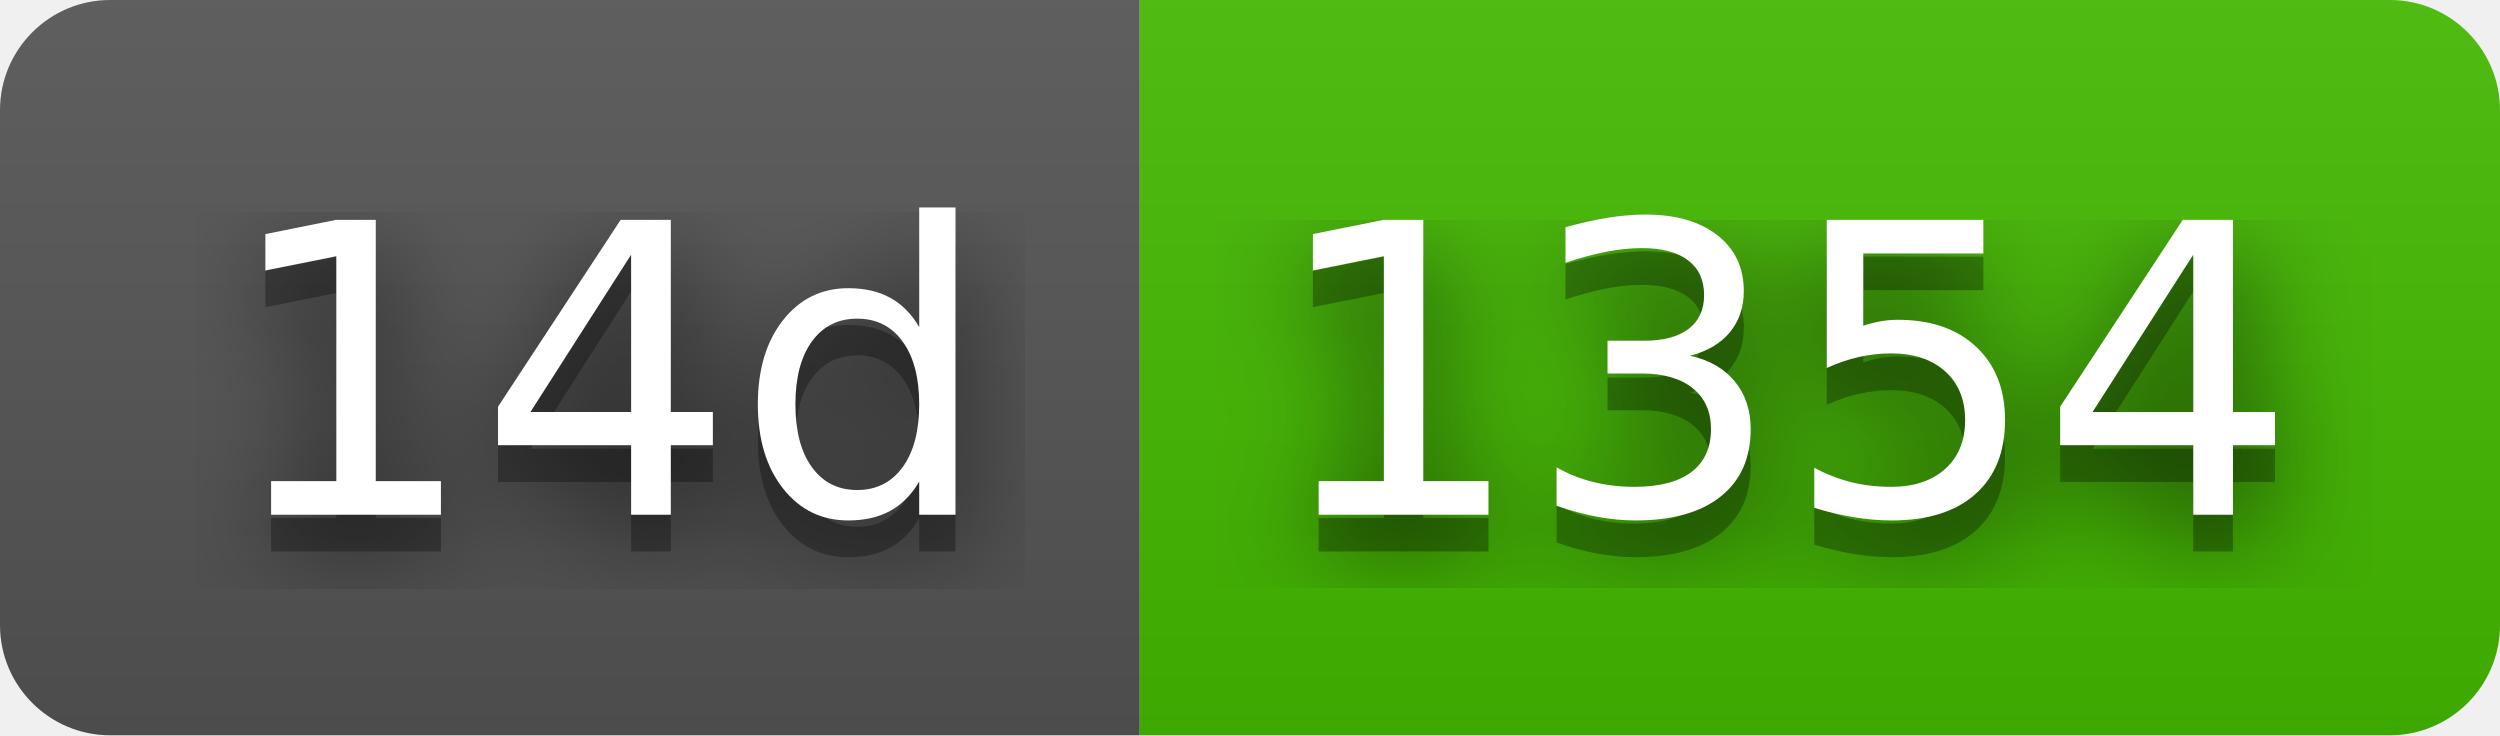
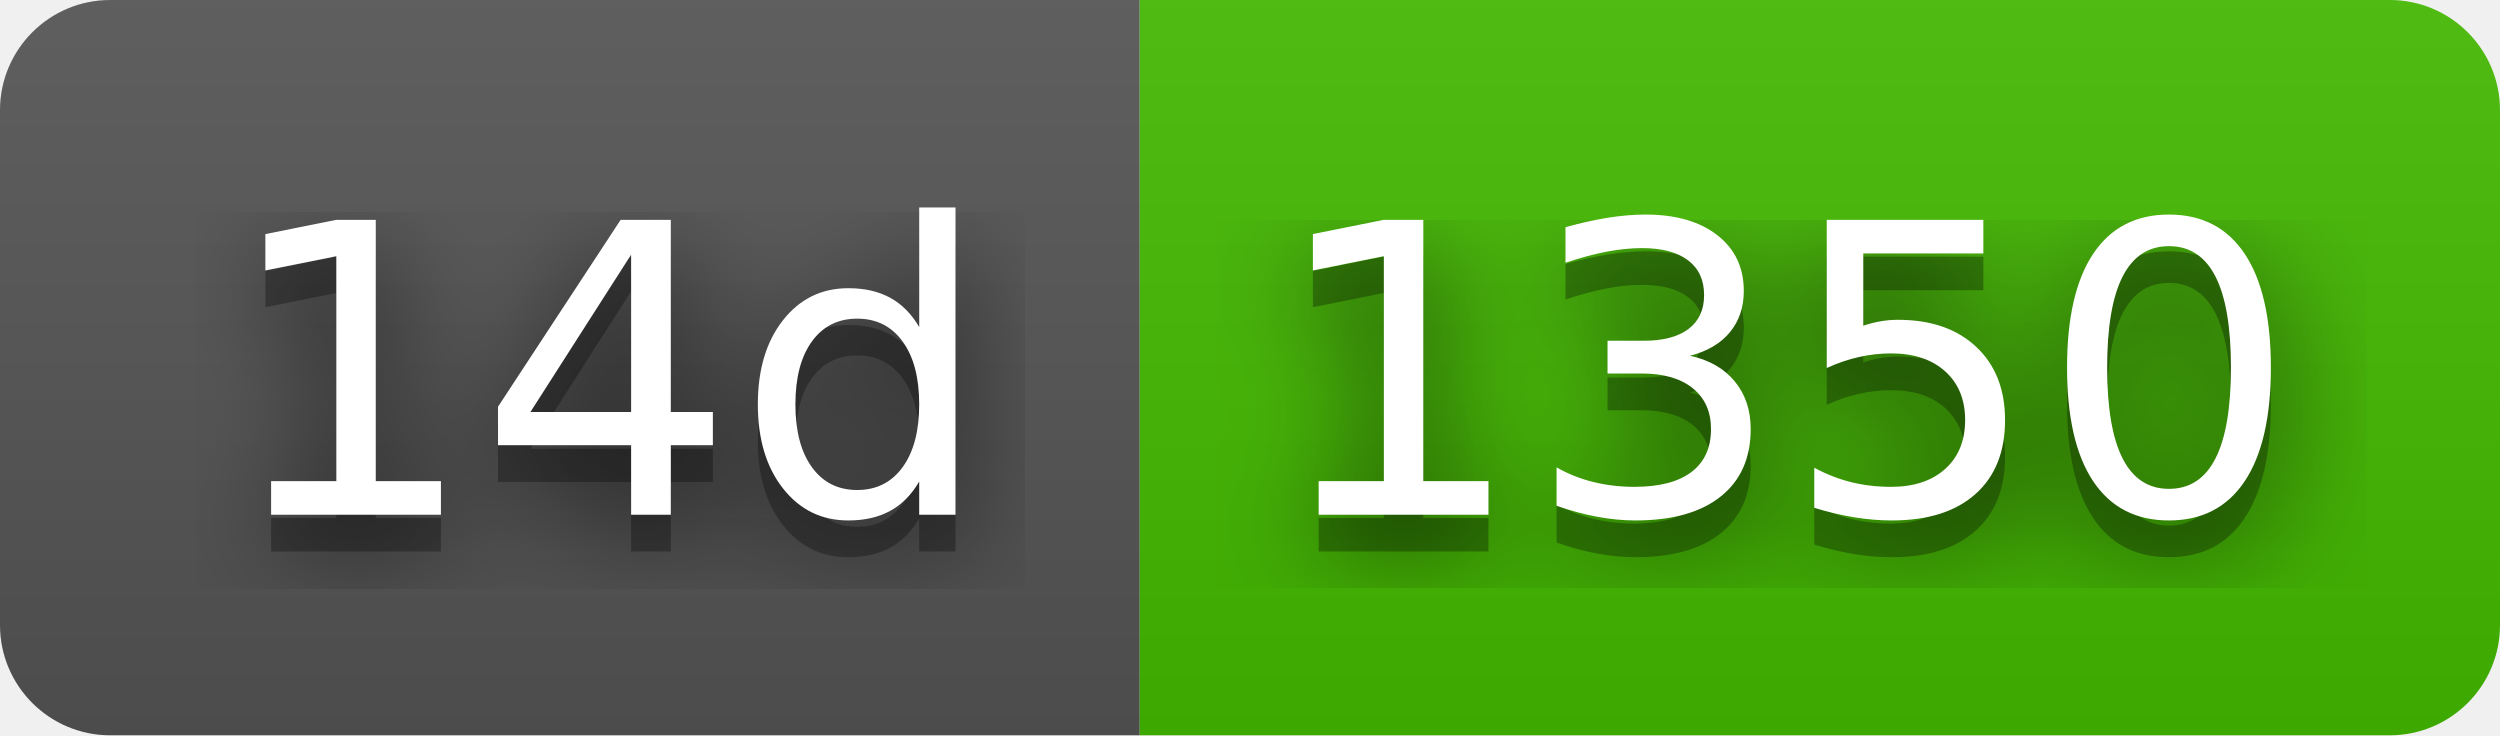
- <svg xmlns="http://www.w3.org/2000/svg" width="68" height="20" role="img" aria-label="14d: 1354">
+ <svg xmlns="http://www.w3.org/2000/svg" width="68" height="20" role="img" aria-label="14d: 1350">
  <filter id="blur">
    <feGaussianBlur in="SourceGraphic" stdDeviation="16" />
  </filter>
  <linearGradient id="s" x2="0" y2="100%">
    <stop offset="0" stop-color="#bbb" stop-opacity=".1" />
    <stop offset="1" stop-opacity=".1" />
  </linearGradient>
  <clipPath id="r">
    <rect width="68" height="20" rx="3" fill="#fff" />
  </clipPath>
  <g clip-path="url(#r)">
    <rect width="31" height="20" fill="#555" />
    <rect x="31" width="37" height="20" fill="#4b0" />
    <rect width="68" height="20" fill="url(#s)" />
  </g>
  <g fill="#fff" text-anchor="middle" font-family="Verdana,Geneva,DejaVu Sans,sans-serif" text-rendering="geometricPrecision" font-size="110">
    <text aria-hidden="true" x="165" y="150" fill="#010101" fill-opacity=".80" filter="url(#blur)" transform="scale(.1)" textLength="210">14d</text>
    <text aria-hidden="true" x="165" y="150" fill="#010101" fill-opacity=".3" transform="scale(.1)" textLength="210">14d</text>
    <text x="165" y="140" transform="scale(.1)" fill="#fff" textLength="210">14d</text>
-     <text aria-hidden="true" x="485" y="150" fill="#010101" fill-opacity=".80" filter="url(#blur)" transform="scale(.1)" textLength="270">1354</text>
-     <text aria-hidden="true" x="485" y="150" fill="#010101" fill-opacity=".3" transform="scale(.1)" textLength="270">1354</text>
-     <text x="485" y="140" transform="scale(.1)" fill="#fff" textLength="270">1354</text>
+     <text aria-hidden="true" x="485" y="150" fill="#010101" fill-opacity=".80" filter="url(#blur)" transform="scale(.1)" textLength="270">1350</text>
+     <text aria-hidden="true" x="485" y="150" fill="#010101" fill-opacity=".3" transform="scale(.1)" textLength="270">1350</text>
+     <text x="485" y="140" transform="scale(.1)" fill="#fff" textLength="270">1350</text>
  </g>
</svg>
